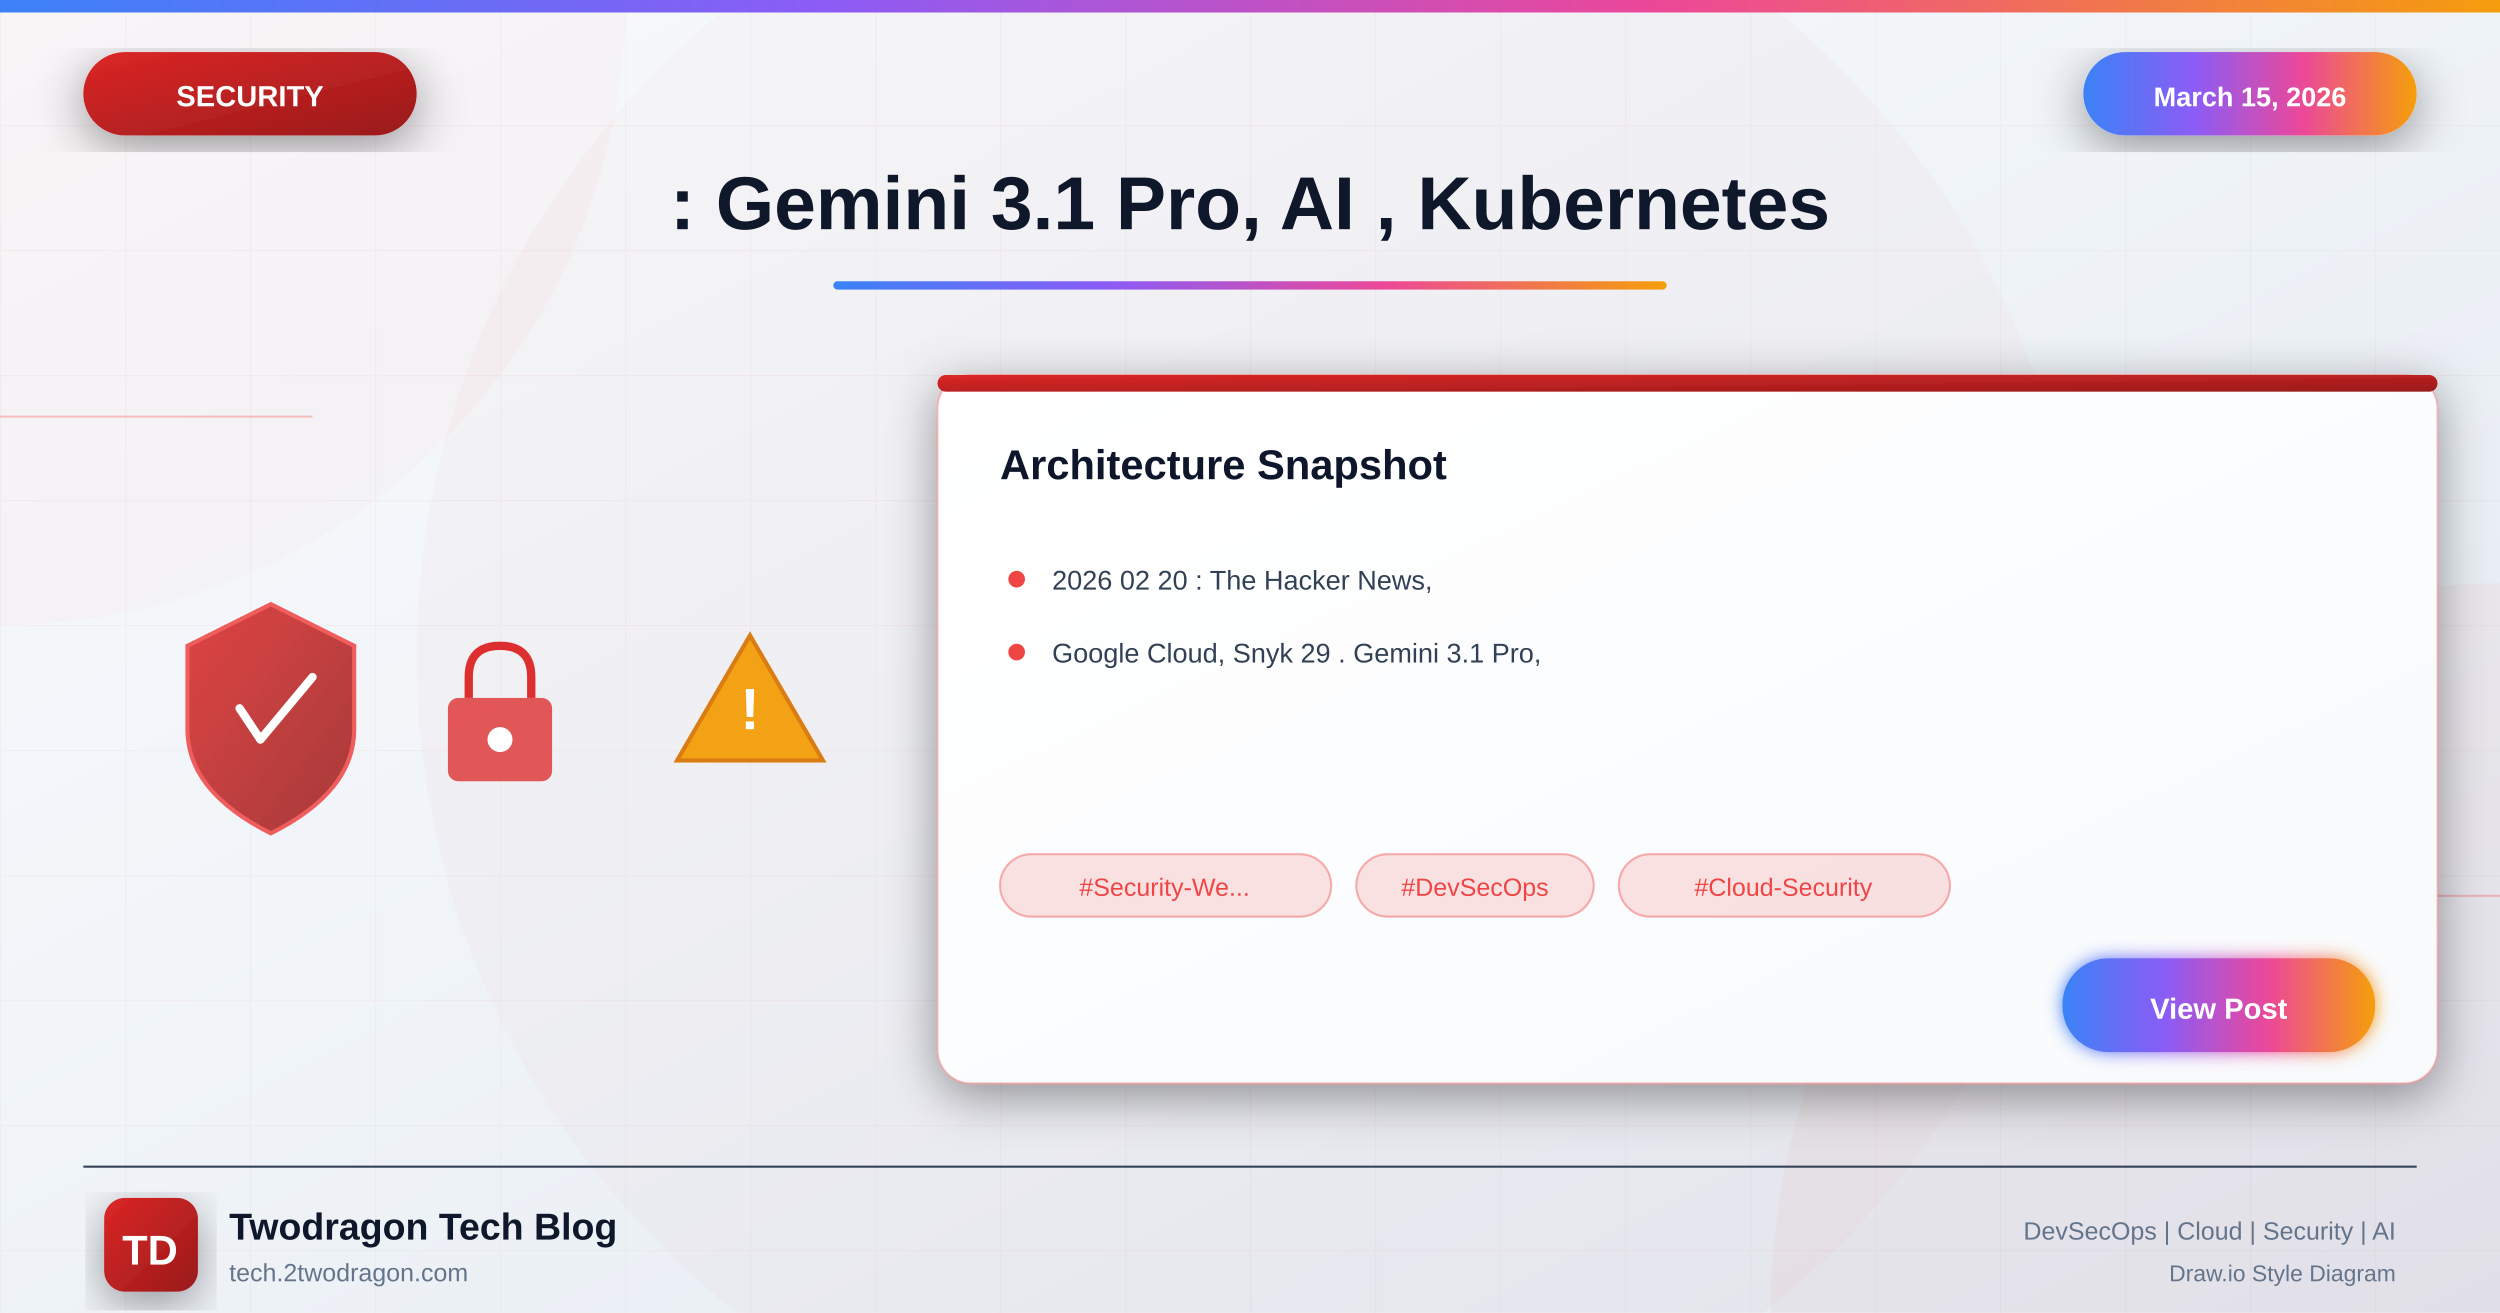
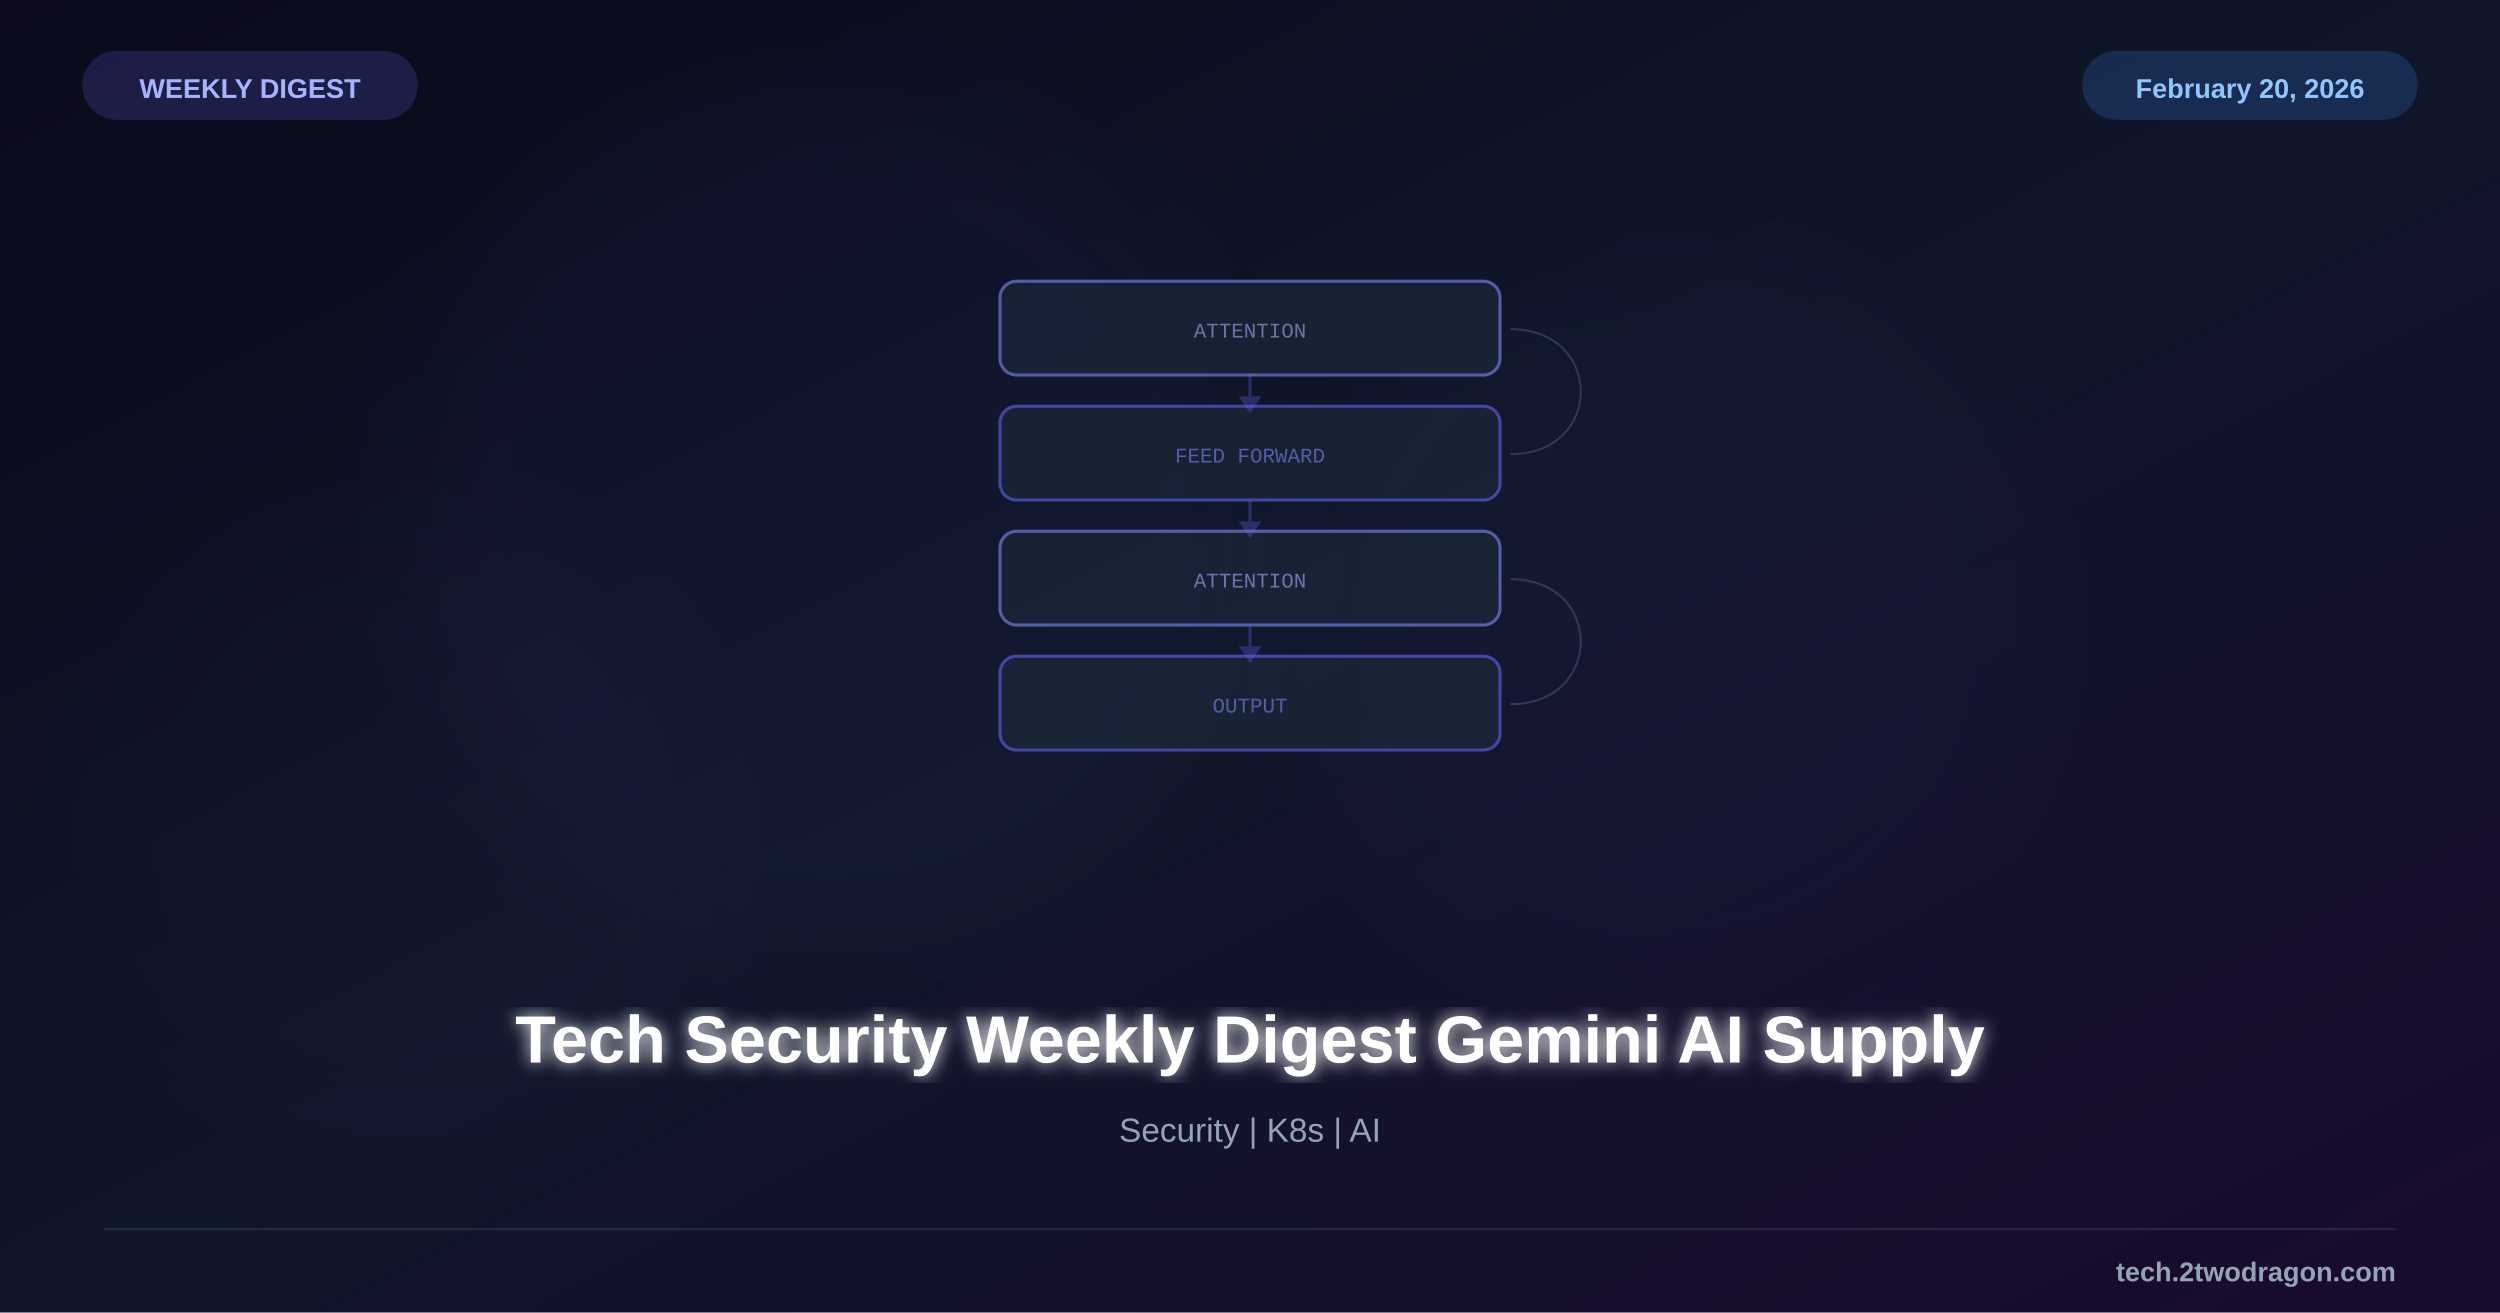
<svg xmlns="http://www.w3.org/2000/svg" viewBox="0 0 1200 630">
  <defs>
-     <linearGradient id="bgGradient" x1="0%" y1="0%" x2="100%" y2="100%">
-       <stop offset="0%" style="stop-color:#f8fafc" />
-       <stop offset="40%" style="stop-color:#f1f5f9" />
-       <stop offset="100%" style="stop-color:#e2e8f0" />
+     <linearGradient id="bg" x1="0%" y1="0%" x2="100%" y2="100%">
+       <stop offset="0%" style="stop-color:#0a0a1a" />
+       <stop offset="50%" style="stop-color:#0f1629" />
+       <stop offset="100%" style="stop-color:#1a0a2e" />
    </linearGradient>
-     <linearGradient id="securityGradient" x1="0%" y1="0%" x2="100%" y2="100%">
-       <stop offset="0%" style="stop-color:#dc2626" />
-       <stop offset="100%" style="stop-color:#991b1b" />
-     </linearGradient>
-     <linearGradient id="accentGradient" x1="0%" y1="0%" x2="100%" y2="0%">
-       <stop offset="0%" style="stop-color:#3b82f6" />
-       <stop offset="33%" style="stop-color:#8b5cf6" />
-       <stop offset="66%" style="stop-color:#ec4899" />
-       <stop offset="100%" style="stop-color:#f59e0b" />
-     </linearGradient>
-     <linearGradient id="cardGradient" x1="0%" y1="0%" x2="100%" y2="100%">
-       <stop offset="0%" style="stop-color:#ffffff" />
-       <stop offset="100%" style="stop-color:#f8fafc" />
-     </linearGradient>
-     <linearGradient id="fireGradient" x1="0%" y1="100%" x2="0%" y2="0%">
-       <stop offset="0%" style="stop-color:#dc2626" />
-       <stop offset="50%" style="stop-color:#f59e0b" />
-       <stop offset="100%" style="stop-color:#fbbf24" />
-     </linearGradient>
-     <filter id="glow" x="-50%" y="-50%" width="200%" height="200%">
-       <feGaussianBlur stdDeviation="4" result="blur" />
+     <filter id="glow">
+       <feGaussianBlur stdDeviation="4" result="b" />
      <feMerge>
-         <feMergeNode in="blur" />
+         <feMergeNode in="b" />
        <feMergeNode in="SourceGraphic" />
      </feMerge>
    </filter>
-     <filter id="strongGlow" x="-100%" y="-100%" width="300%" height="300%">
-       <feGaussianBlur stdDeviation="8" result="blur" />
-       <feMerge>
-         <feMergeNode in="blur" />
-         <feMergeNode in="blur" />
-         <feMergeNode in="SourceGraphic" />
-       </feMerge>
-     </filter>
-     <filter id="shadow" x="-20%" y="-20%" width="140%" height="140%">
-       <feDropShadow dx="0" dy="6" stdDeviation="12" flood-color="#000" flood-opacity="0.4" />
-     </filter>
-     <filter id="innerGlow">
-       <feGaussianBlur in="SourceAlpha" stdDeviation="3" result="blur" />
-       <feOffset in="blur" dx="0" dy="0" />
-       <feComposite in2="SourceAlpha" operator="arithmetic" k2="-1" k3="1" />
-       <feColorMatrix type="matrix" values="0 0 0 0 1 0 0 0 0 1 0 0 0 0 1 0 0 0 0.5 0" />
-       <feBlend in2="SourceGraphic" />
+     <filter id="sg">
+       <feGaussianBlur stdDeviation="25" />
    </filter>
  </defs>
-   <rect width="1200" height="630" fill="url(#bgGradient)" />
-   <pattern id="grid" width="60" height="60" patternUnits="userSpaceOnUse">
-     <path d="M 60 0 L 0 0 0 60" fill="none" stroke="#ef4444" stroke-opacity="0.05" stroke-width="1" />
-   </pattern>
-   <rect width="1200" height="630" fill="url(#grid)" />
-   <circle cx="0" cy="0" r="300" fill="#ef4444" fill-opacity="0.03" />
-   <circle cx="1200" cy="630" r="350" fill="#dc2626" fill-opacity="0.04" />
-   <circle cx="600" cy="315" r="400" fill="#dc2626" fill-opacity="0.02" />
-   <line x1="0" y1="200" x2="150" y2="200" stroke="#ef4444" stroke-width="1" opacity="0.3" />
-   <line x1="1050" y1="430" x2="1200" y2="430" stroke="#ef4444" stroke-width="1" opacity="0.3" />
-   <rect x="0" y="0" width="1200" height="6" fill="url(#accentGradient)" />
-   <g filter="url(#shadow)">
-     <rect x="40" y="25" width="160" height="40" rx="20" fill="url(#securityGradient)" />
-     <text x="120" y="51" font-family="Arial, sans-serif" font-size="14" font-weight="bold" fill="white" text-anchor="middle">SECURITY</text>
-   </g>
-   <g filter="url(#shadow)">
-     <rect x="1000" y="25" width="160" height="40" rx="20" fill="url(#accentGradient)" />
-     <text x="1080" y="51" font-family="Arial, sans-serif" font-size="13" font-weight="bold" fill="white" text-anchor="middle">March 15, 2026</text>
-   </g>
-   <text x="600" y="110" font-family="Arial, sans-serif" font-size="36" font-weight="bold" fill="#0f172a" text-anchor="middle">: Gemini 3.1 Pro, AI , Kubernetes</text>
-   <rect x="400" y="135" width="400" height="4" rx="2" fill="url(#accentGradient)" />
-   <g opacity="0.95">
-     <g transform="translate(80, 280)">
-       <path d="M50 10 L90 30 L90 70 Q90 100 50 120 Q10 100 10 70 L10 30 Z" fill="url(#securityGradient)" stroke="#ef4444" stroke-width="2" opacity="0.9" />
-       <path d="M35 60 L45 75 L70 45" fill="none" stroke="white" stroke-width="4" stroke-linecap="round" stroke-linejoin="round" />
+   <rect width="1200" height="630" fill="url(#bg)" />
+   <circle cx="400" cy="250" r="200" fill="#6366f1" opacity="0.04" filter="url(#sg)" />
+   <circle cx="800" cy="300" r="180" fill="#6366f1" opacity="0.03" filter="url(#sg)" />
+   <circle cx="200" cy="400" r="150" fill="#8b5cf6" opacity="0.02" filter="url(#sg)" />
+   <g transform="translate(600,255)">
+     <g opacity="0.6">
+       <rect x="-120" y="-120" width="240" height="45" rx="8" fill="#1e293b" stroke="#818cf8" stroke-width="1.5" />
+       <text x="0" y="-93" font-family="Courier New" font-size="10" fill="#a5b4fc" text-anchor="middle">ATTENTION</text>
+       <rect x="-120" y="-60" width="240" height="45" rx="8" fill="#1e293b" stroke="#6366f1" stroke-width="1.5" />
+       <text x="0" y="-33" font-family="Courier New" font-size="10" fill="#818cf8" text-anchor="middle">FEED FORWARD</text>
+       <rect x="-120" y="0" width="240" height="45" rx="8" fill="#1e293b" stroke="#818cf8" stroke-width="1.5" />
+       <text x="0" y="27" font-family="Courier New" font-size="10" fill="#a5b4fc" text-anchor="middle">ATTENTION</text>
+       <rect x="-120" y="60" width="240" height="45" rx="8" fill="#1e293b" stroke="#6366f1" stroke-width="1.5" />
+       <text x="0" y="87" font-family="Courier New" font-size="10" fill="#818cf8" text-anchor="middle">OUTPUT</text>
    </g>
-     <g transform="translate(200, 300)">
-       <rect x="15" y="35" width="50" height="40" rx="5" fill="#dc2626" opacity="0.8" />
-       <path d="M25 35 L25 25 Q25 10 40 10 Q55 10 55 25 L55 35" fill="none" stroke="#dc2626" stroke-width="4" />
-       <circle cx="40" cy="55" r="6" fill="white" />
+     <g stroke="#6366f1" stroke-width="1.5" opacity="0.3" fill="#6366f1">
+       <line x1="0" y1="-75" x2="0" y2="-62" />
+       <polygon points="-4,-64 0,-58 4,-64" />
+       <line x1="0" y1="-15" x2="0" y2="-2" />
+       <polygon points="-4,-4 0,2 4,-4" />
+       <line x1="0" y1="45" x2="0" y2="58" />
+       <polygon points="-4,56 0,62 4,56" />
    </g>
-     <g transform="translate(320, 290)">
-       <path d="M40 15 L75 75 L5 75 Z" fill="#f59e0b" stroke="#d97706" stroke-width="2" />
-       <text x="40" y="60" font-family="Arial, sans-serif" font-size="28" font-weight="bold" fill="white" text-anchor="middle">!</text>
+     <g stroke="#a5b4fc" stroke-width="1" opacity="0.2">
+       <path d="M125,-97 C170,-97 170,-37 125,-37" fill="none" />
+       <path d="M125,23 C170,23 170,83 125,83" fill="none" />
    </g>
  </g>
-   <g transform="translate(450, 180)" filter="url(#shadow)">
-     <rect width="720" height="340" rx="16" fill="url(#cardGradient)" stroke="#ef4444" stroke-width="1" stroke-opacity="0.3" />
-     <rect x="0" y="0" width="720" height="8" rx="4" fill="url(#securityGradient)" />
-     <text x="30" y="50" font-family="Arial, sans-serif" font-size="20" font-weight="bold" fill="#0f172a">Architecture Snapshot</text>
-     <g transform="translate(30, 90)">
-       <circle cx="8" cy="8" r="4" fill="#ef4444" />
-       <text x="25" y="13" font-family="Arial, sans-serif" font-size="13" fill="#334155">2026 02 20 : The Hacker News,</text>
-     </g>
-     <g transform="translate(30, 125)">
-       <circle cx="8" cy="8" r="4" fill="#ef4444" />
-       <text x="25" y="13" font-family="Arial, sans-serif" font-size="13" fill="#334155">Google Cloud, Snyk 29 . Gemini 3.1 Pro,</text>
-     </g>
-     <g transform="translate(30, 230)">
-       <rect x="0" y="0" width="159" height="30" rx="15" fill="#ef4444" fill-opacity="0.15" stroke="#ef4444" stroke-width="1" stroke-opacity="0.4" />
-       <text x="79" y="20" font-family="Arial, sans-serif" font-size="12" fill="#ef4444" text-anchor="middle">#Security-We...</text>
-       <rect x="171" y="0" width="114" height="30" rx="15" fill="#ef4444" fill-opacity="0.15" stroke="#ef4444" stroke-width="1" stroke-opacity="0.4" />
-       <text x="228" y="20" font-family="Arial, sans-serif" font-size="12" fill="#ef4444" text-anchor="middle">#DevSecOps</text>
-       <rect x="297" y="0" width="159" height="30" rx="15" fill="#ef4444" fill-opacity="0.15" stroke="#ef4444" stroke-width="1" stroke-opacity="0.4" />
-       <text x="376" y="20" font-family="Arial, sans-serif" font-size="12" fill="#ef4444" text-anchor="middle">#Cloud-Security</text>
-     </g>
-     <g transform="translate(540, 280)">
-       <rect width="150" height="45" rx="22" fill="url(#accentGradient)" filter="url(#glow)" />
-       <text x="75" y="29" font-family="Arial, sans-serif" font-size="14" font-weight="bold" fill="white" text-anchor="middle">View Post</text>
-     </g>
-   </g>
-   <line x1="40" y1="560" x2="1160" y2="560" stroke="#334155" stroke-width="1" />
-   <g transform="translate(50, 575)">
-     <rect width="45" height="45" rx="10" fill="url(#securityGradient)" filter="url(#shadow)" />
-     <text x="22" y="32" font-family="Arial, sans-serif" font-size="20" font-weight="bold" fill="white" text-anchor="middle">TD</text>
-   </g>
-   <text x="110" y="595" font-family="Arial, sans-serif" font-size="18" font-weight="bold" fill="#0f172a">Twodragon Tech Blog</text>
-   <text x="110" y="615" font-family="Arial, sans-serif" font-size="12" fill="#64748b">tech.2twodragon.com</text>
-   <text x="1150" y="595" font-family="Arial, sans-serif" font-size="12" fill="#64748b" text-anchor="end">DevSecOps | Cloud | Security | AI</text>
-   <text x="1150" y="615" font-family="Arial, sans-serif" font-size="11" fill="#64748b" text-anchor="end">Draw.io Style Diagram</text>
+   <text x="600" y="510" font-family="Arial, sans-serif" font-size="32" font-weight="bold" fill="white" text-anchor="middle" filter="url(#glow)">Tech Security Weekly Digest Gemini AI Supply</text>
+   <text x="600" y="548" font-family="Arial, sans-serif" font-size="16" fill="#94a3b8" text-anchor="middle">Security | K8s | AI</text>
+   <rect x="40" y="25" width="160" height="32" rx="16" fill="#6366f1" opacity="0.2" stroke="#6366f1" stroke-width="1" />
+   <text x="120" y="47" font-family="Arial, sans-serif" font-size="13" font-weight="bold" fill="#a5b4fc" text-anchor="middle">WEEKLY DIGEST</text>
+   <rect x="1000" y="25" width="160" height="32" rx="16" fill="#3b82f6" opacity="0.2" stroke="#3b82f6" stroke-width="1" />
+   <text x="1080" y="47" font-family="Arial, sans-serif" font-size="13" font-weight="bold" fill="#93c5fd" text-anchor="middle">February 20, 2026</text>
+   <line x1="50" y1="590" x2="1150" y2="590" stroke="#334155" stroke-width="1" opacity="0.5" />
+   <text x="1150" y="615" font-family="Arial, sans-serif" font-size="13" font-weight="bold" fill="#94a3b8" text-anchor="end">tech.2twodragon.com</text>
</svg>
